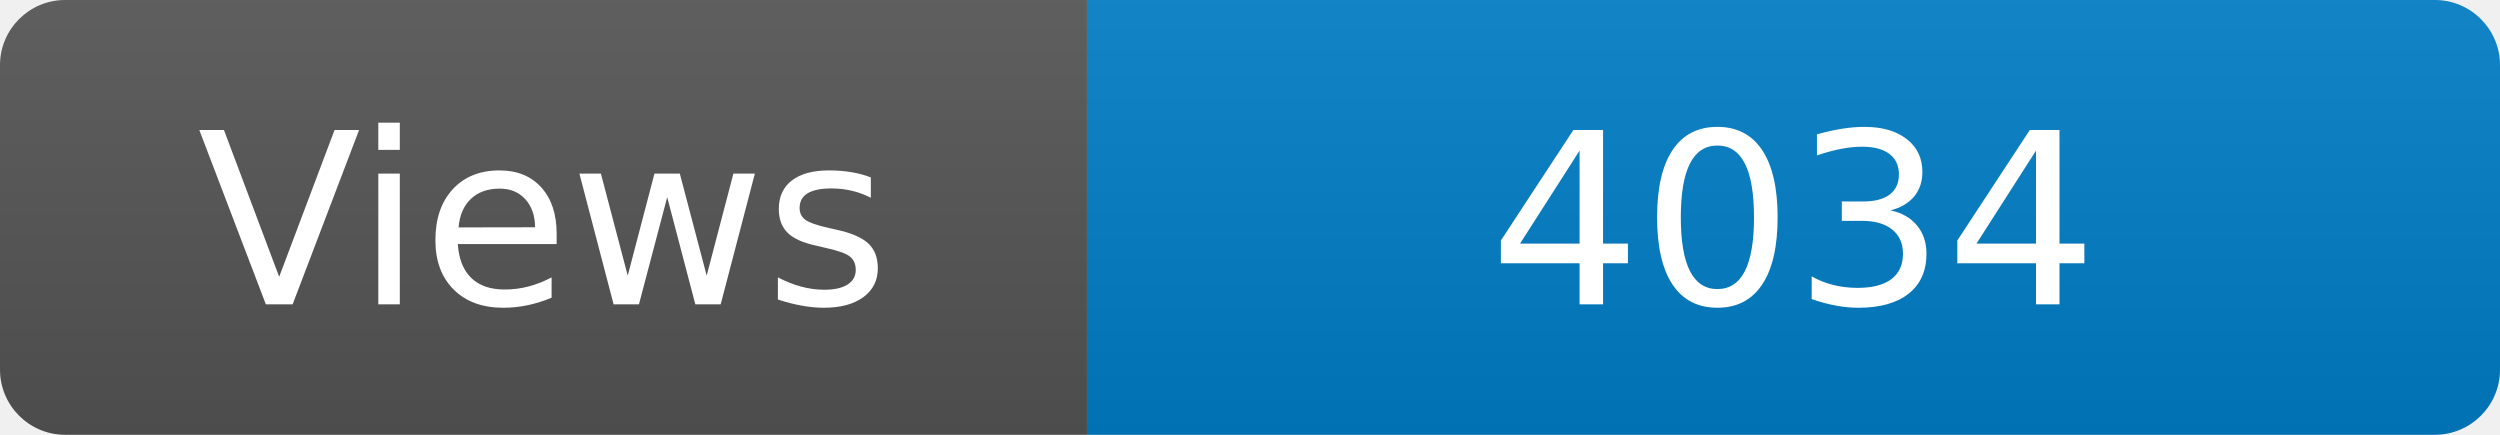
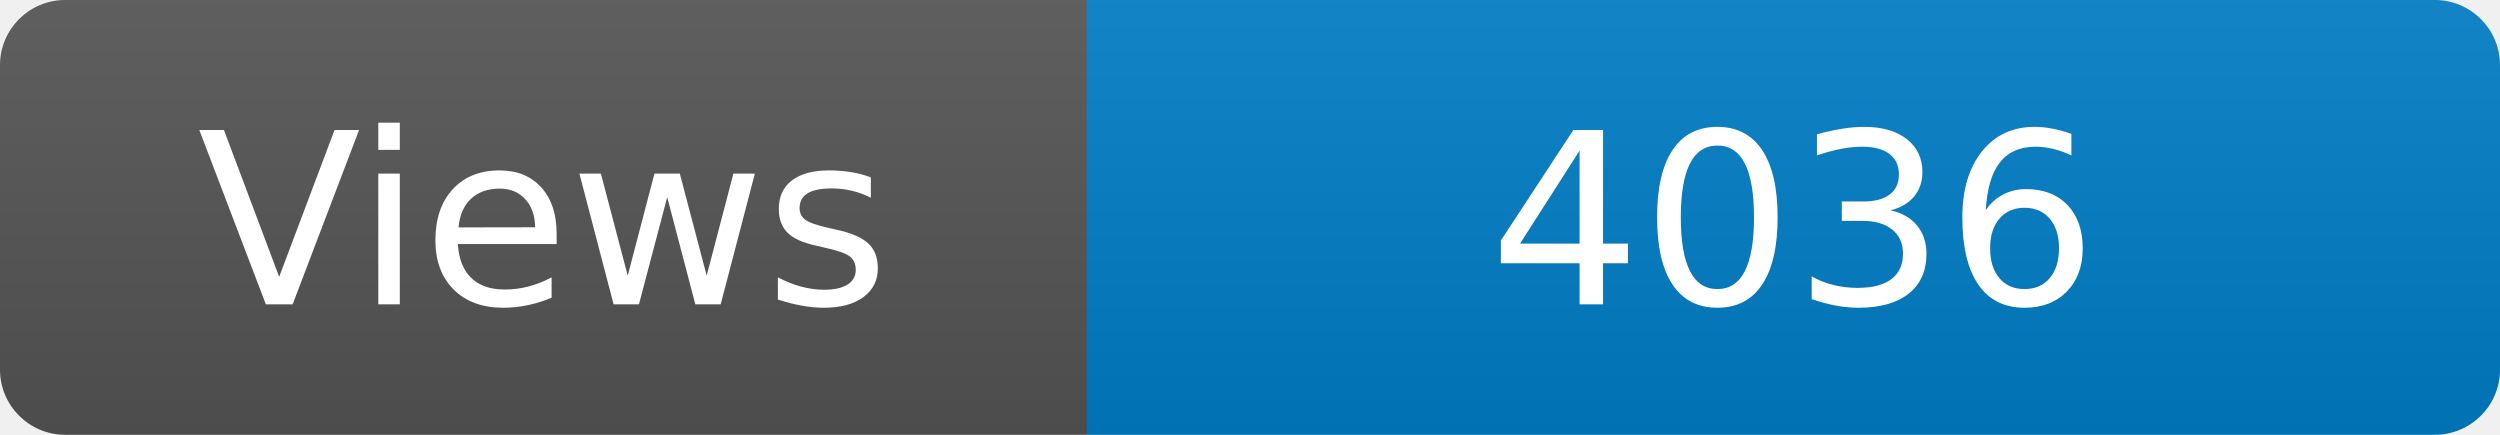
<svg xmlns="http://www.w3.org/2000/svg" width="115" height="20" role="img" aria-label="Maintained?: yes">
  <linearGradient id="s" x2="0" y2="100%">
    <stop offset="0" stop-color="#bbb" stop-opacity=".1" />
    <stop offset="1" stop-opacity=".1" />
  </linearGradient>
  <clipPath id="r">
    <rect width="115" height="20" rx="3" fill="#fff" />
  </clipPath>
  <g clip-path="url(#r)">
    <rect width="50" height="20" fill="#555" />
    <rect x="50" width="160" height="20" fill="#007ec6" />
    <rect width="115" height="20" fill="url(#s)" />
  </g>
  <g fill="#fff" text-anchor="middle" font-family="Verdana,Geneva,DejaVu Sans,sans-serif" font-size="110">
    <text x="250" y="140" transform="scale(.1)" fill="#fff">Views</text>
-     <text x="825" y="140" transform="scale(.1)" fill="#fff">4034</text>
+     <text x="825" y="140" transform="scale(.1)" fill="#fff">4036</text>
  </g>
</svg>
